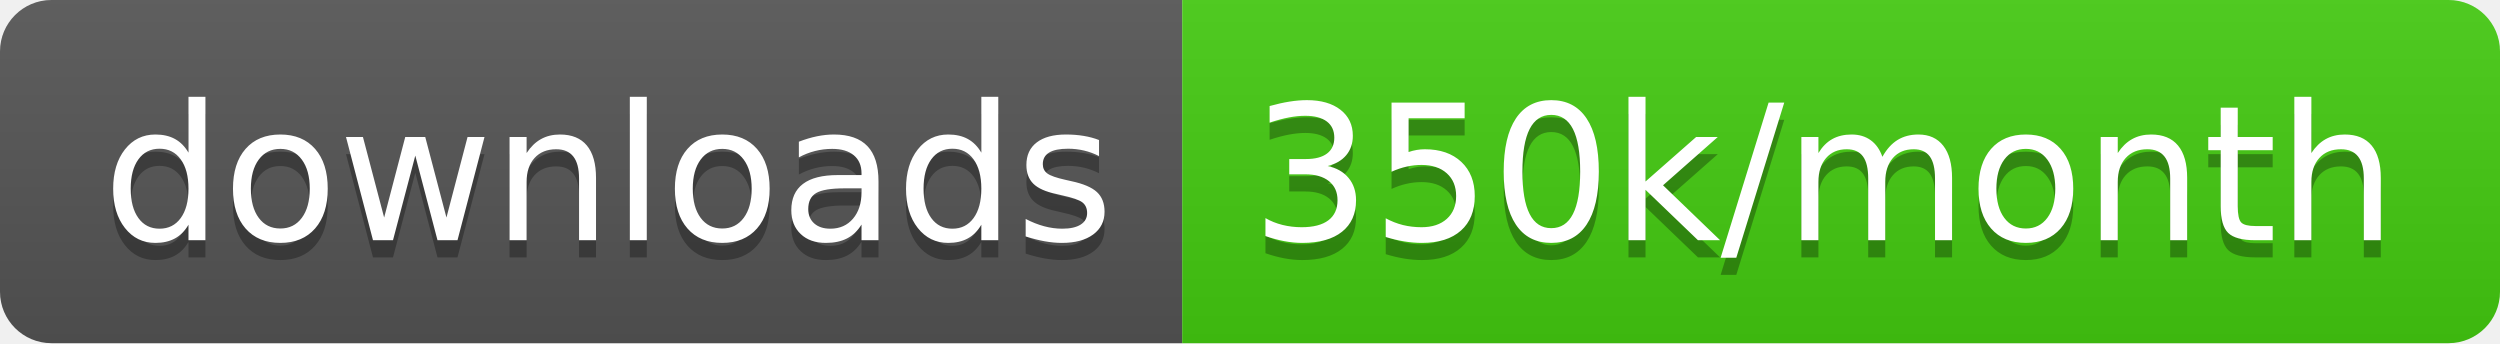
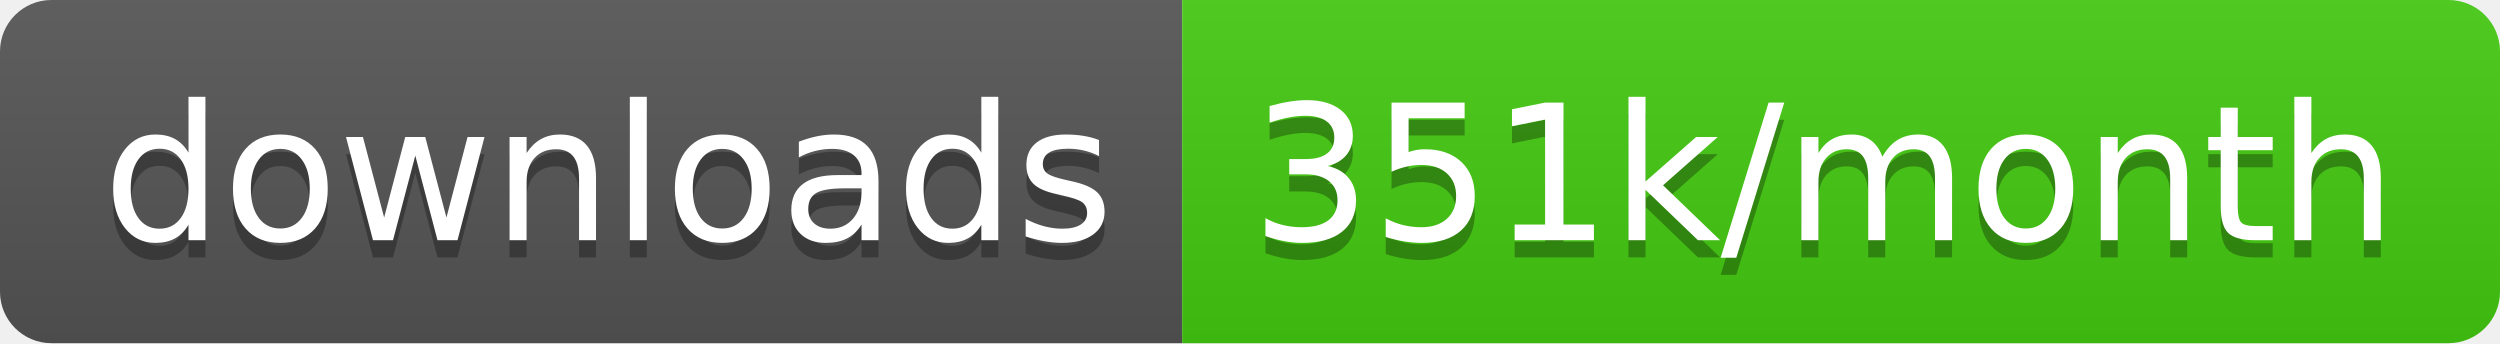
<svg xmlns="http://www.w3.org/2000/svg" width="145.7" height="20">
  <linearGradient id="smooth" x2="0" y2="100%">
    <stop offset="0" stop-color="#bbb" stop-opacity=".1" />
    <stop offset="1" stop-opacity=".1" />
  </linearGradient>
  <clipPath id="round">
    <rect width="145.7" height="20" rx="3" fill="#fff" />
  </clipPath>
  <g clip-path="url(#round)">
    <rect width="68.9" height="20" fill="#555" />
    <rect x="68.9" width="76.8" height="20" fill="#4c1" />
    <rect width="145.7" height="20" fill="url(#smooth)" />
  </g>
  <g fill="#fff" text-anchor="middle" font-family="DejaVu Sans,Verdana,Geneva,sans-serif" font-size="110">
    <text x="354.5" y="150" fill="#010101" fill-opacity=".3" transform="scale(0.1)" textLength="589.0" lengthAdjust="spacing">downloads</text>
    <text x="354.5" y="140" transform="scale(0.1)" textLength="589.0" lengthAdjust="spacing">downloads</text>
-     <text x="1063.0" y="150" fill="#010101" fill-opacity=".3" transform="scale(0.1)" textLength="668.0" lengthAdjust="spacing">350k/month</text>
-     <text x="1063.0" y="140" transform="scale(0.1)" textLength="668.0" lengthAdjust="spacing">350k/month</text>
+     <text x="1063.0" y="150" fill="#010101" fill-opacity=".3" transform="scale(0.1)" textLength="668.0" lengthAdjust="spacing">351k/month</text>
+     <text x="1063.0" y="140" transform="scale(0.1)" textLength="668.0" lengthAdjust="spacing">351k/month</text>
  </g>
</svg>
